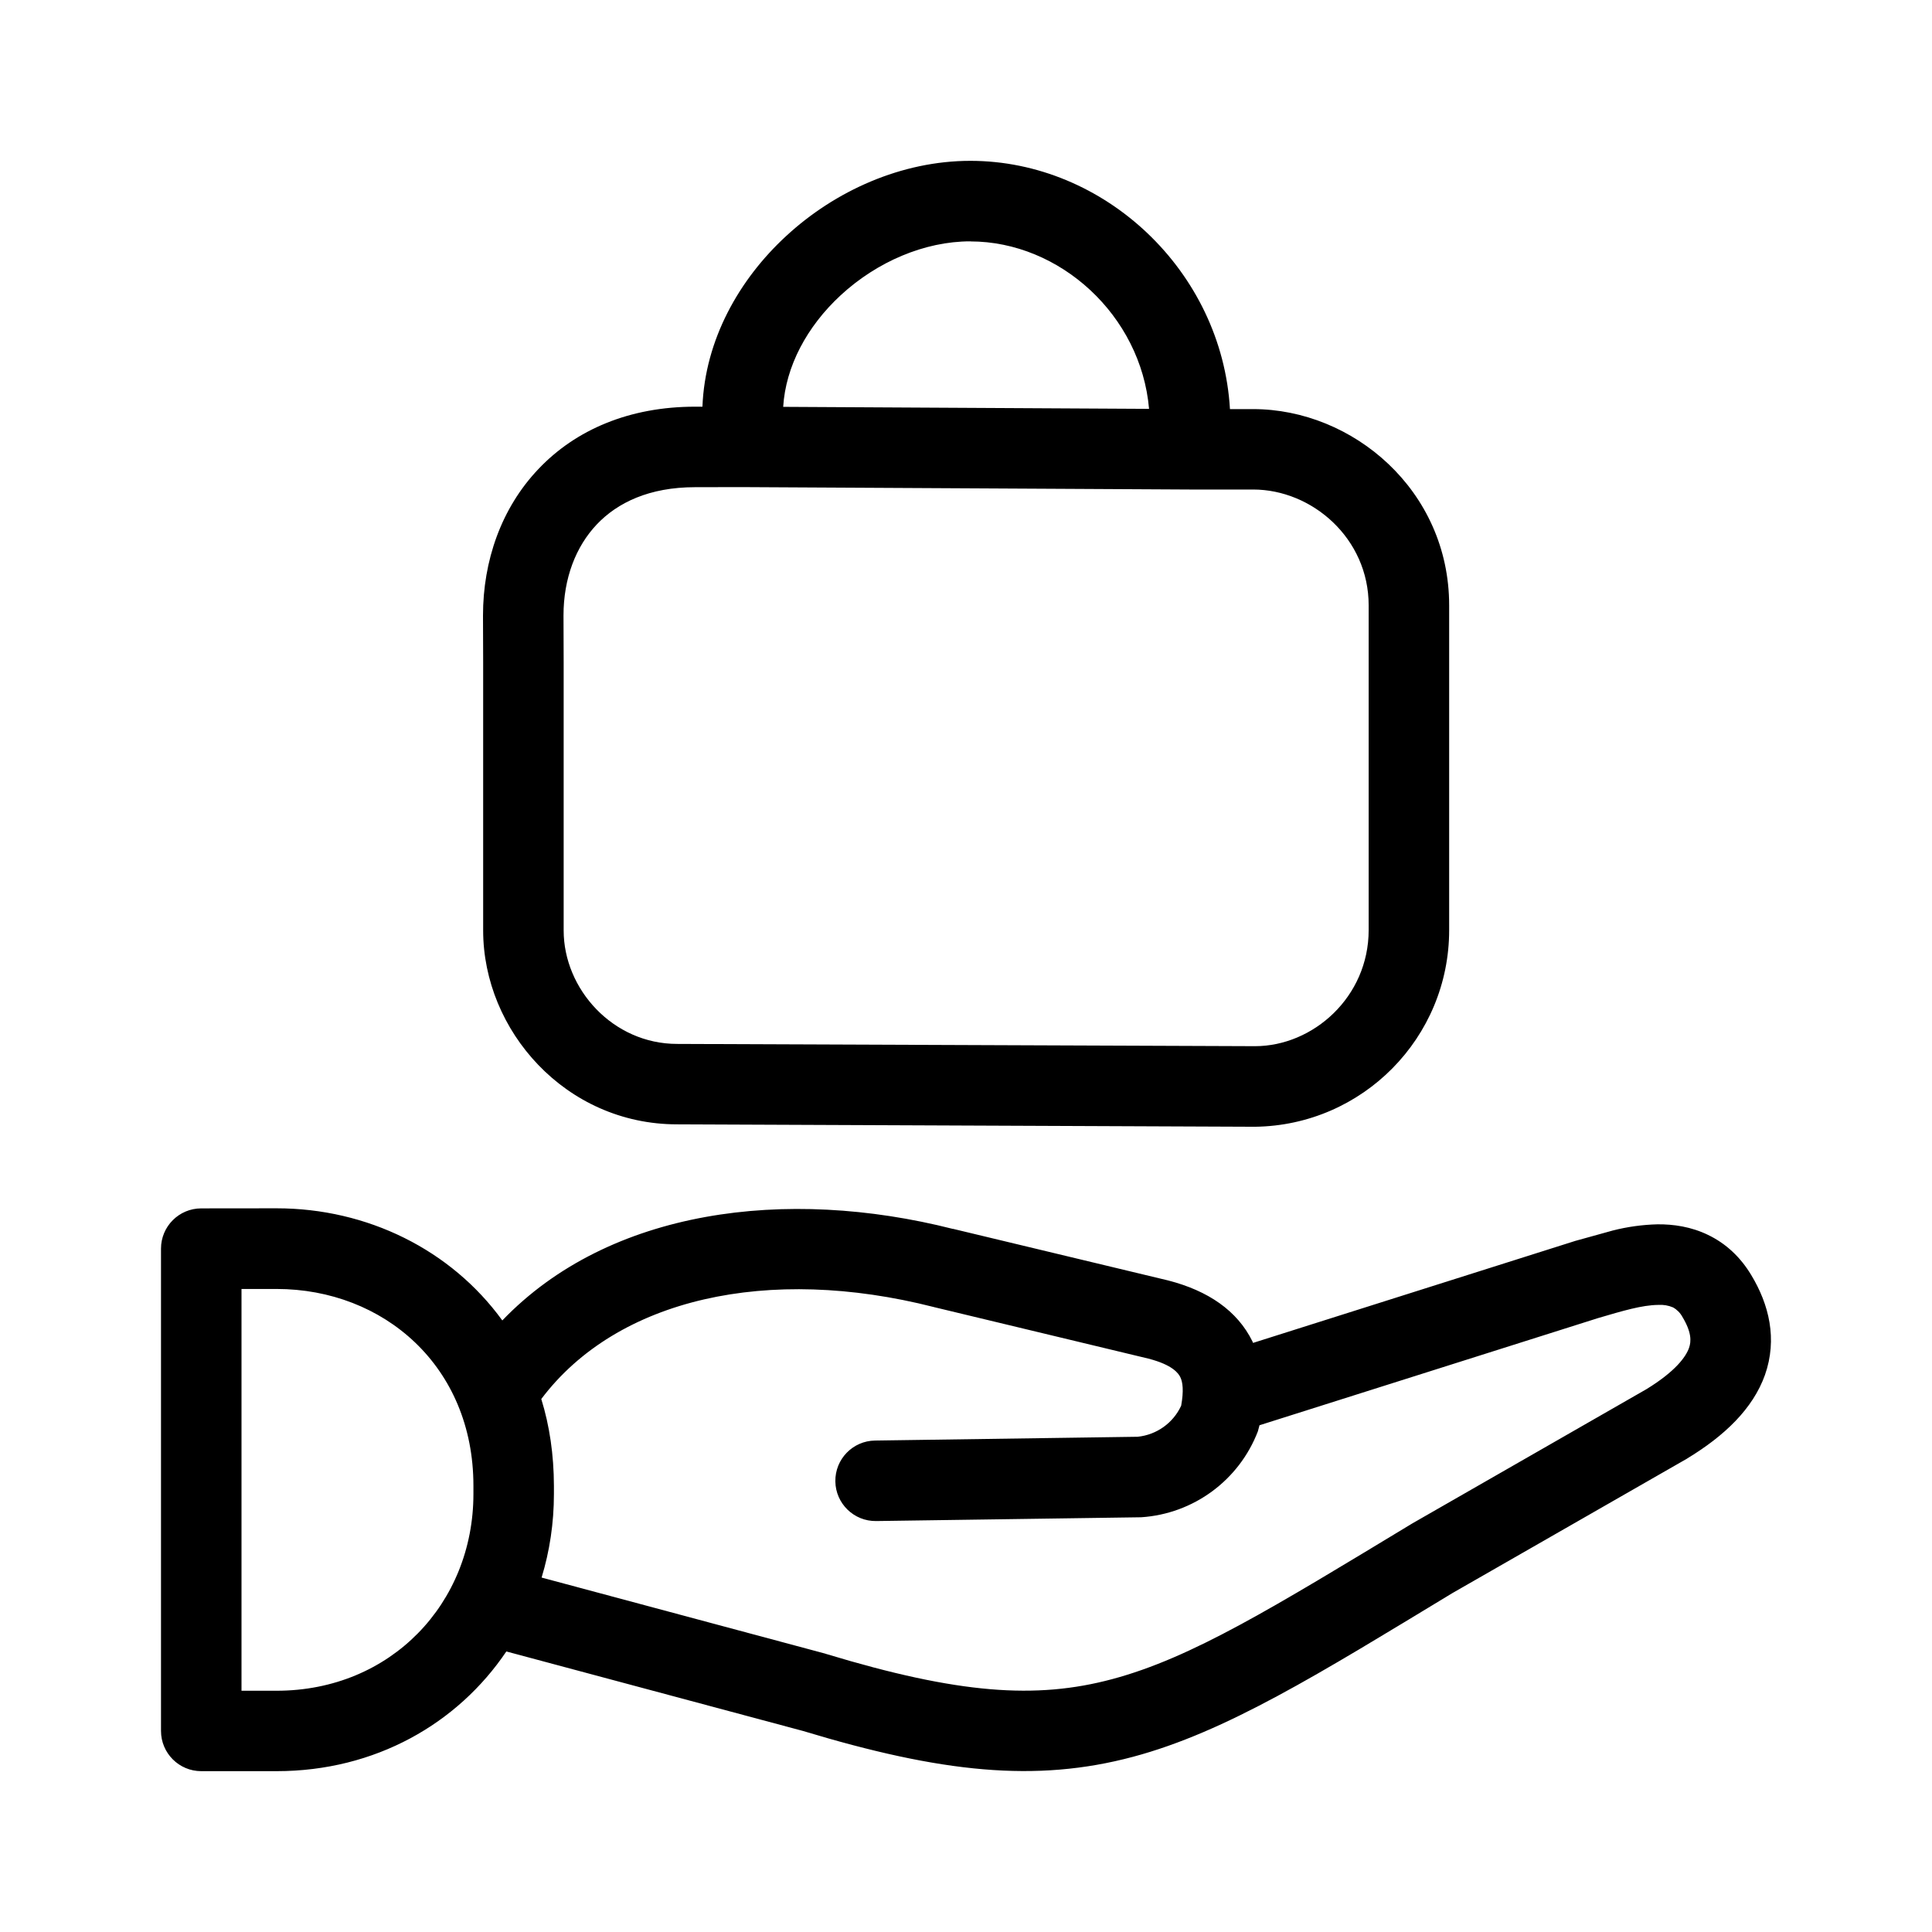
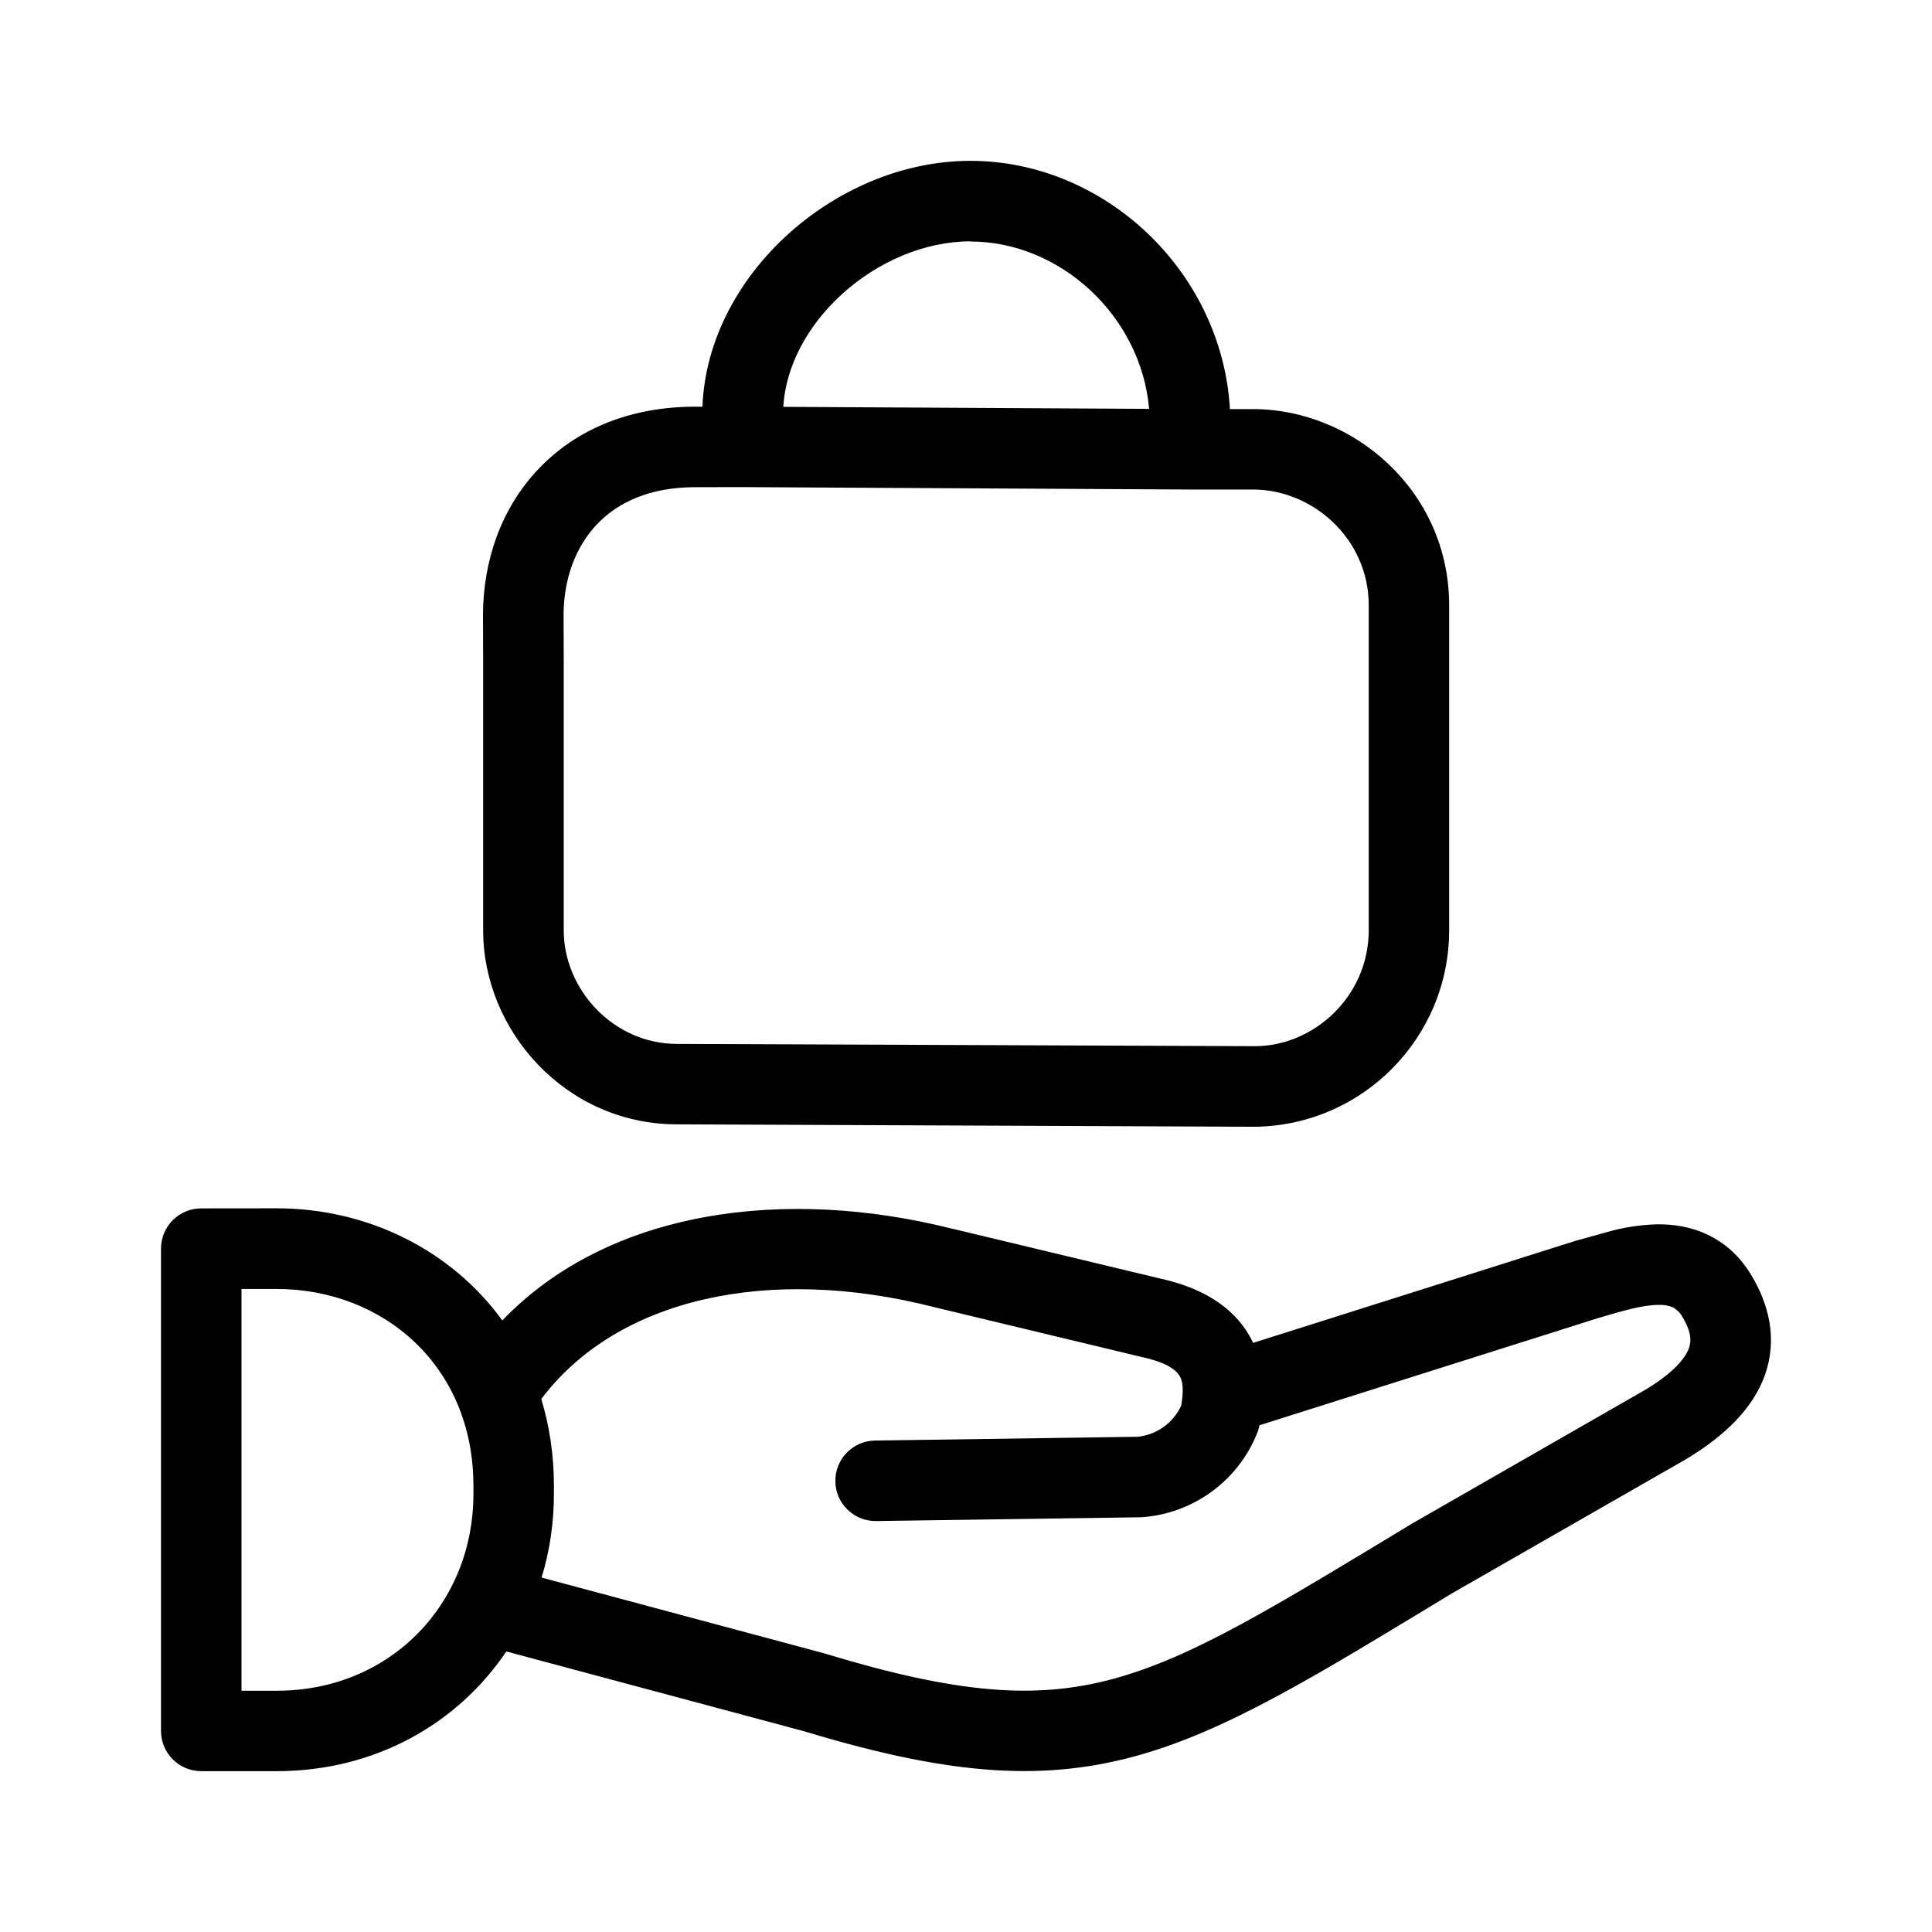
<svg xmlns="http://www.w3.org/2000/svg" width="24" height="24" fill="none" viewBox="0 0 24 24">
-   <path fill="#000" d="M3.436 15.01c1.127 0 2.167.515 2.804 1.393 1.33-1.385 3.528-1.662 5.597-1.137l.001-.001 2.668.64.008.002c.492.127.857.374 1.045.758l.007.017 3.99-1.263.009-.003.469-.13a2.5 2.5 0 0 1 .555-.077c.198-.002.418.029.63.132.218.105.4.272.536.499.22.364.327.793.17 1.24-.15.42-.502.756-.963 1.036l-.01.007h-.001l-2.907 1.666c-1.662 1.006-2.812 1.726-3.971 2.035-1.205.322-2.381.198-4.1-.322l-3.683-.987c-.604.896-1.628 1.487-2.854 1.487H2.5a.5.5 0 0 1-.5-.5v-5.991a.5.5 0 0 1 .5-.5zM3 21.003h.436c1.419 0 2.445-1.086 2.445-2.444v-.103c0-1.484-1.116-2.444-2.445-2.444H3zm8.598-4.767c-2.05-.522-3.929-.111-4.874 1.143q.155.499.157 1.077v.103c0 .361-.053.71-.153 1.038l3.52.944.015.005c1.641.497 2.607.566 3.552.313.989-.264 1.995-.886 3.722-1.93l.01-.006 2.907-1.667c.363-.223.488-.402.527-.51.03-.084.033-.197-.082-.388a.3.3 0 0 0-.116-.117.4.4 0 0 0-.183-.031c-.202.002-.439.073-.749.164l-4.205 1.331-.02.075a1.67 1.67 0 0 1-1.45 1.068l-3.292.047a.5.5 0 0 1-.014-1l3.262-.047a.67.67 0 0 0 .541-.386c.033-.185.02-.293-.011-.355-.022-.045-.093-.152-.397-.23l-2.66-.639zm.456-14.238c1.669 0 3.125 1.372 3.225 3.084h.288c1.237 0 2.435 1.008 2.435 2.439v4.032a2.443 2.443 0 0 1-2.412 2.444h-.002l-7.177-.03c-1.386 0-2.409-1.166-2.409-2.408V8.225L6 7.647c0-.68.226-1.334.688-1.82.466-.492 1.136-.775 1.946-.775h.092c.032-.831.455-1.581 1.04-2.12.608-.562 1.434-.934 2.288-.934m-3.42 4.054c-.568 0-.964.192-1.22.462-.261.275-.414.67-.414 1.132l.002.576v3.337c0 .727.611 1.409 1.41 1.409h.002l7.176.028c.721 0 1.412-.61 1.412-1.443V7.52c0-.833-.703-1.439-1.435-1.439h-.785l-5.562-.03zm3.42-3.054c-.57 0-1.16.254-1.61.669-.422.39-.684.886-.715 1.387l4.545.025c-.1-1.16-1.107-2.08-2.22-2.08" />
+   <path fill="#000" d="M3.436 15.01c1.127 0 2.167.515 2.804 1.393 1.33-1.385 3.528-1.662 5.597-1.137l.001-.001 2.668.64.008.002c.492.127.857.374 1.045.758l.007.017 3.99-1.263.009-.003.469-.13a2.5 2.5 0 0 1 .555-.077c.198-.002.418.029.63.132.218.105.4.272.536.499.22.364.327.793.17 1.24-.15.42-.502.756-.963 1.036l-.01.007h-.001l-2.907 1.666c-1.662 1.006-2.812 1.726-3.971 2.035-1.205.322-2.381.198-4.1-.322l-3.683-.987c-.604.896-1.628 1.487-2.854 1.487H2.5a.5.5 0 0 1-.5-.5v-5.991a.5.5 0 0 1 .5-.5zM3 21.003h.436c1.419 0 2.445-1.086 2.445-2.444v-.103c0-1.484-1.116-2.444-2.445-2.444H3zm8.598-4.767c-2.05-.522-3.929-.111-4.874 1.143.101.332.157.692.157 1.077v.103c0 .361-.053.71-.153 1.038l3.52.944.015.005c1.641.497 2.607.566 3.552.313.989-.264 1.995-.886 3.722-1.93l.01-.006 2.906-1.667c.364-.223.49-.402.528-.51.03-.084.033-.197-.082-.388a.3.3 0 0 0-.116-.117.4.4 0 0 0-.183-.031c-.202.002-.439.073-.749.164l-4.205 1.331-.02.075a1.67 1.67 0 0 1-1.45 1.068l-3.292.047a.5.5 0 0 1-.014-1l3.262-.047a.67.67 0 0 0 .541-.386c.033-.185.02-.293-.011-.355-.023-.045-.093-.152-.397-.23l-2.66-.639zm.456-14.238c1.668 0 3.125 1.372 3.225 3.084h.288c1.237 0 2.435 1.008 2.435 2.439v4.032a2.443 2.443 0 0 1-2.412 2.444h-.002l-7.177-.03c-1.386 0-2.409-1.166-2.409-2.408V8.225L6 7.647c0-.68.226-1.334.688-1.82.466-.492 1.136-.775 1.946-.775h.092c.032-.831.455-1.581 1.039-2.12.609-.562 1.434-.934 2.29-.934m-3.42 4.054c-.568 0-.964.192-1.22.462-.261.275-.414.67-.414 1.132l.002.576v3.337c0 .727.611 1.409 1.41 1.409h.002l7.176.028c.721 0 1.412-.61 1.412-1.443V7.52c0-.833-.703-1.439-1.435-1.439h-.785l-5.562-.03zm3.42-3.054c-.57 0-1.16.254-1.61.669-.422.39-.684.886-.715 1.387l4.545.025C14.173 3.92 13.167 3 12.054 3" />
</svg>
